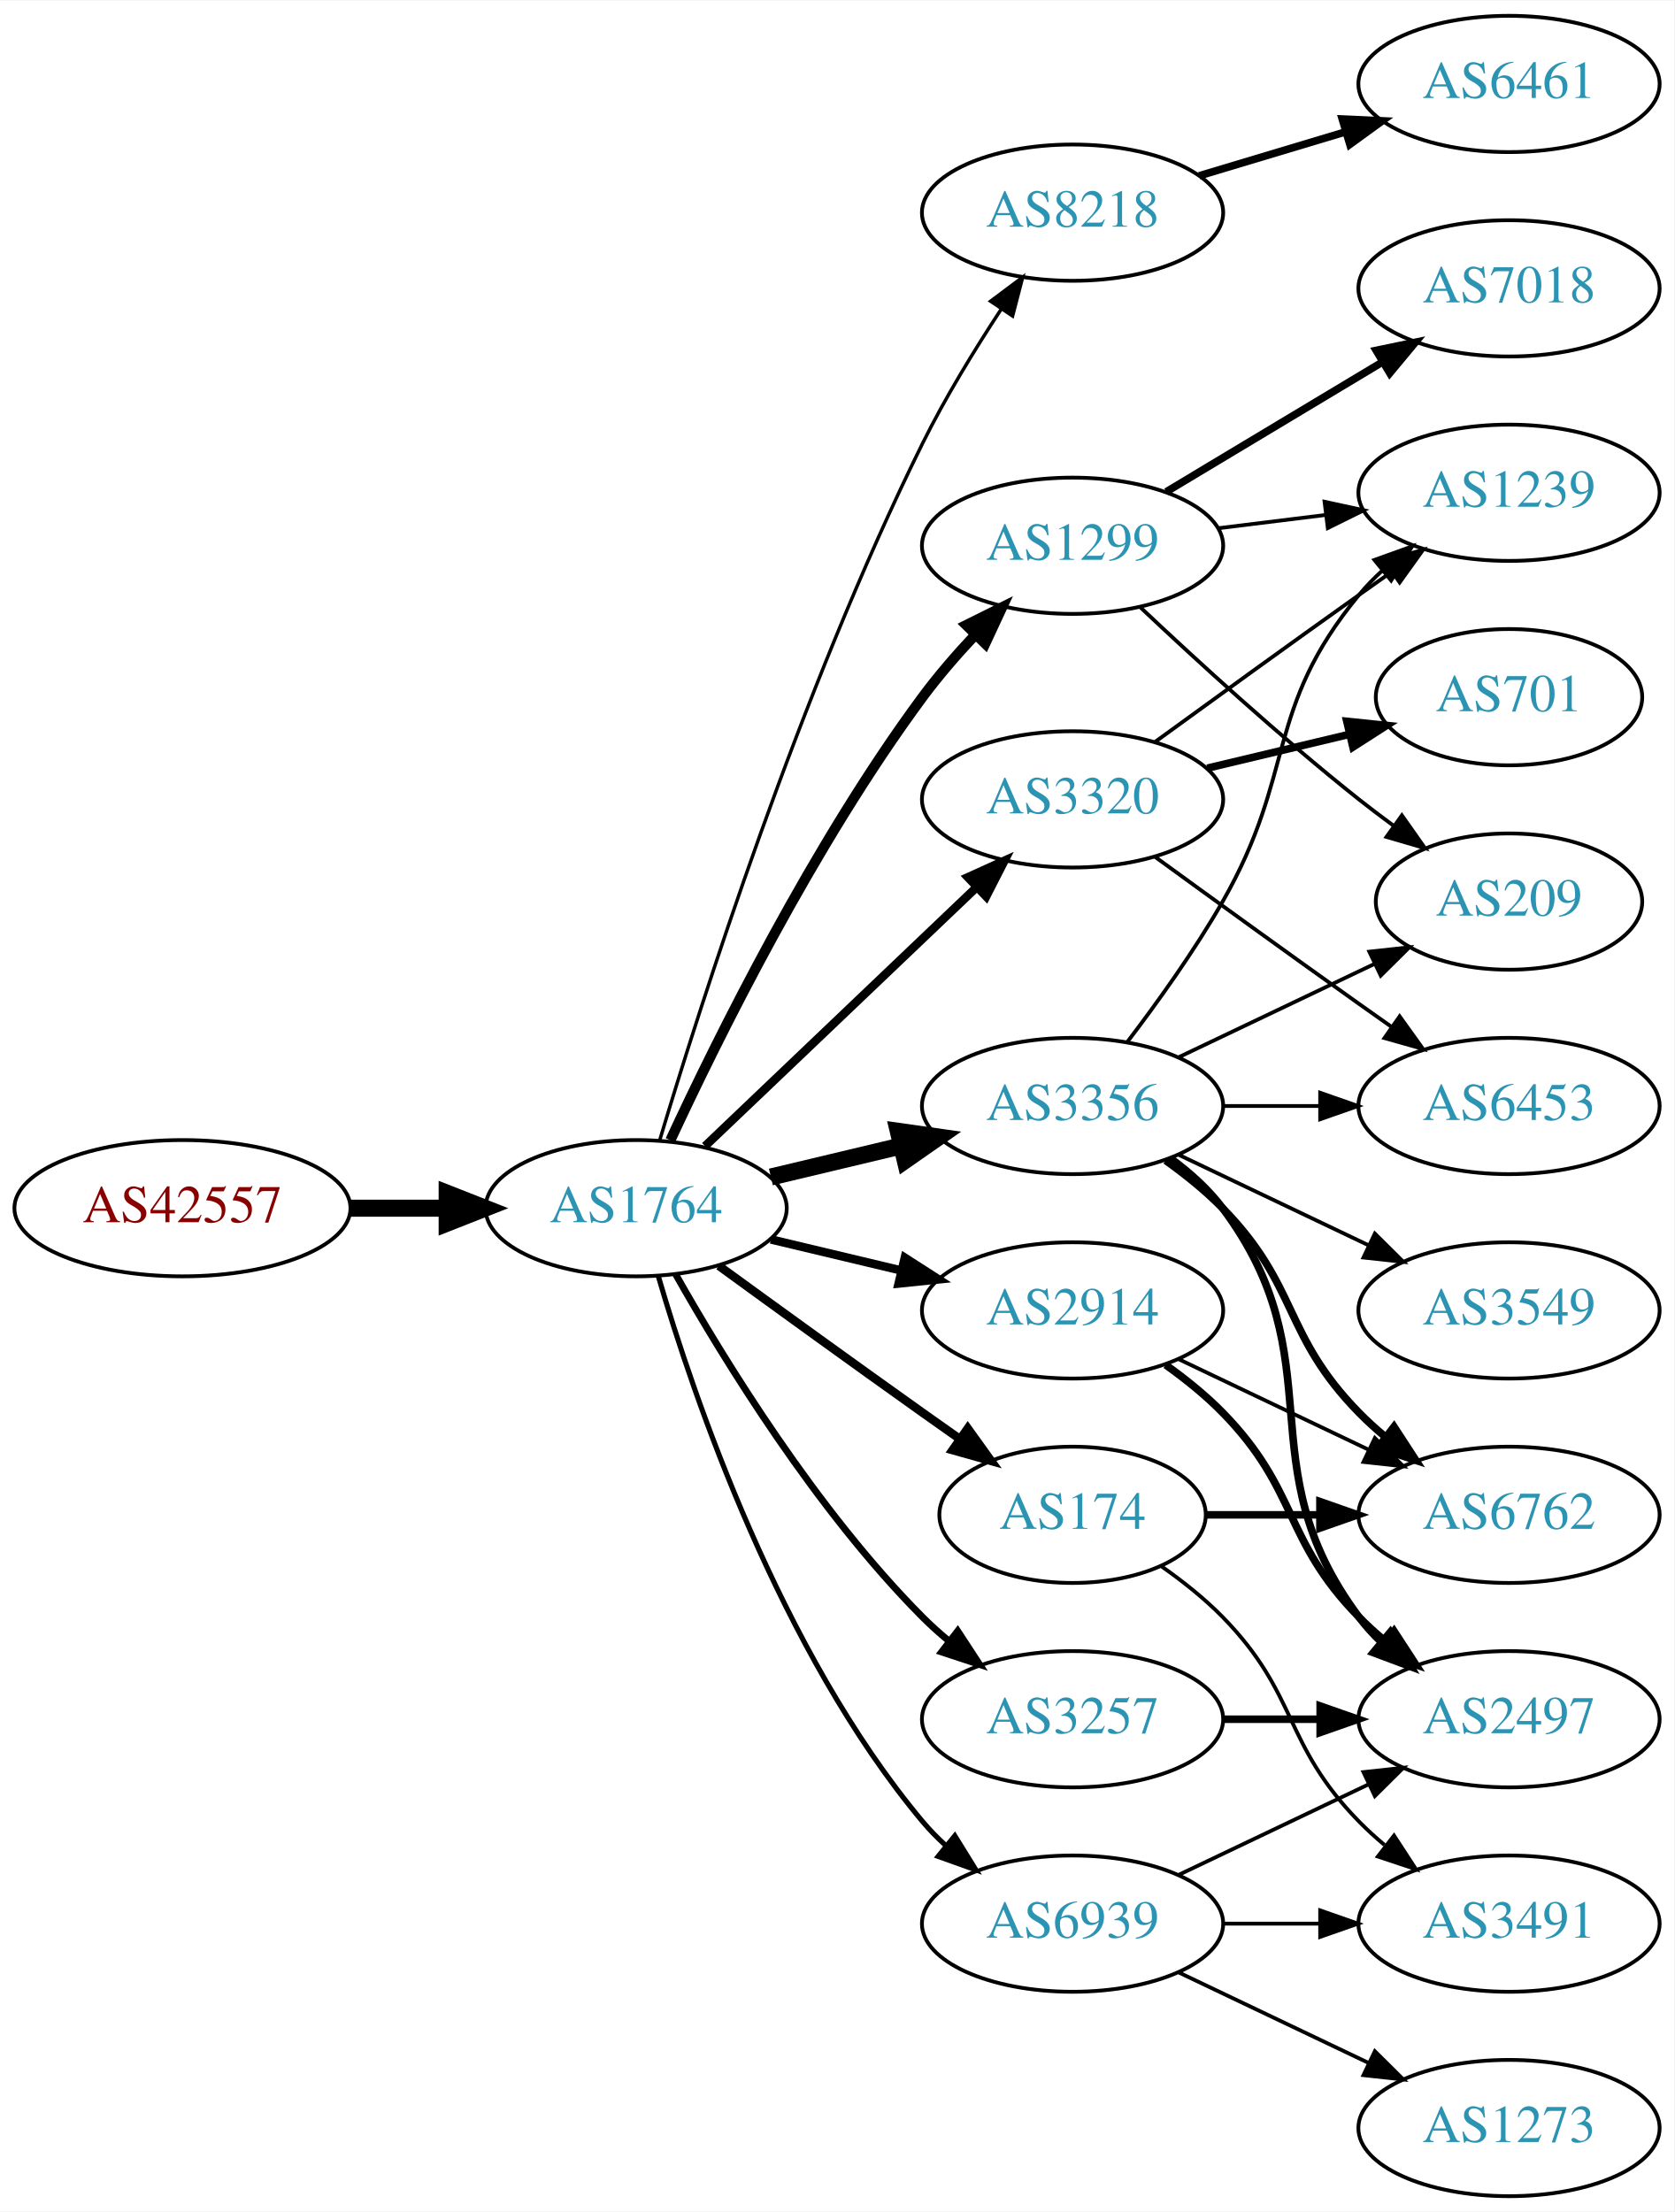
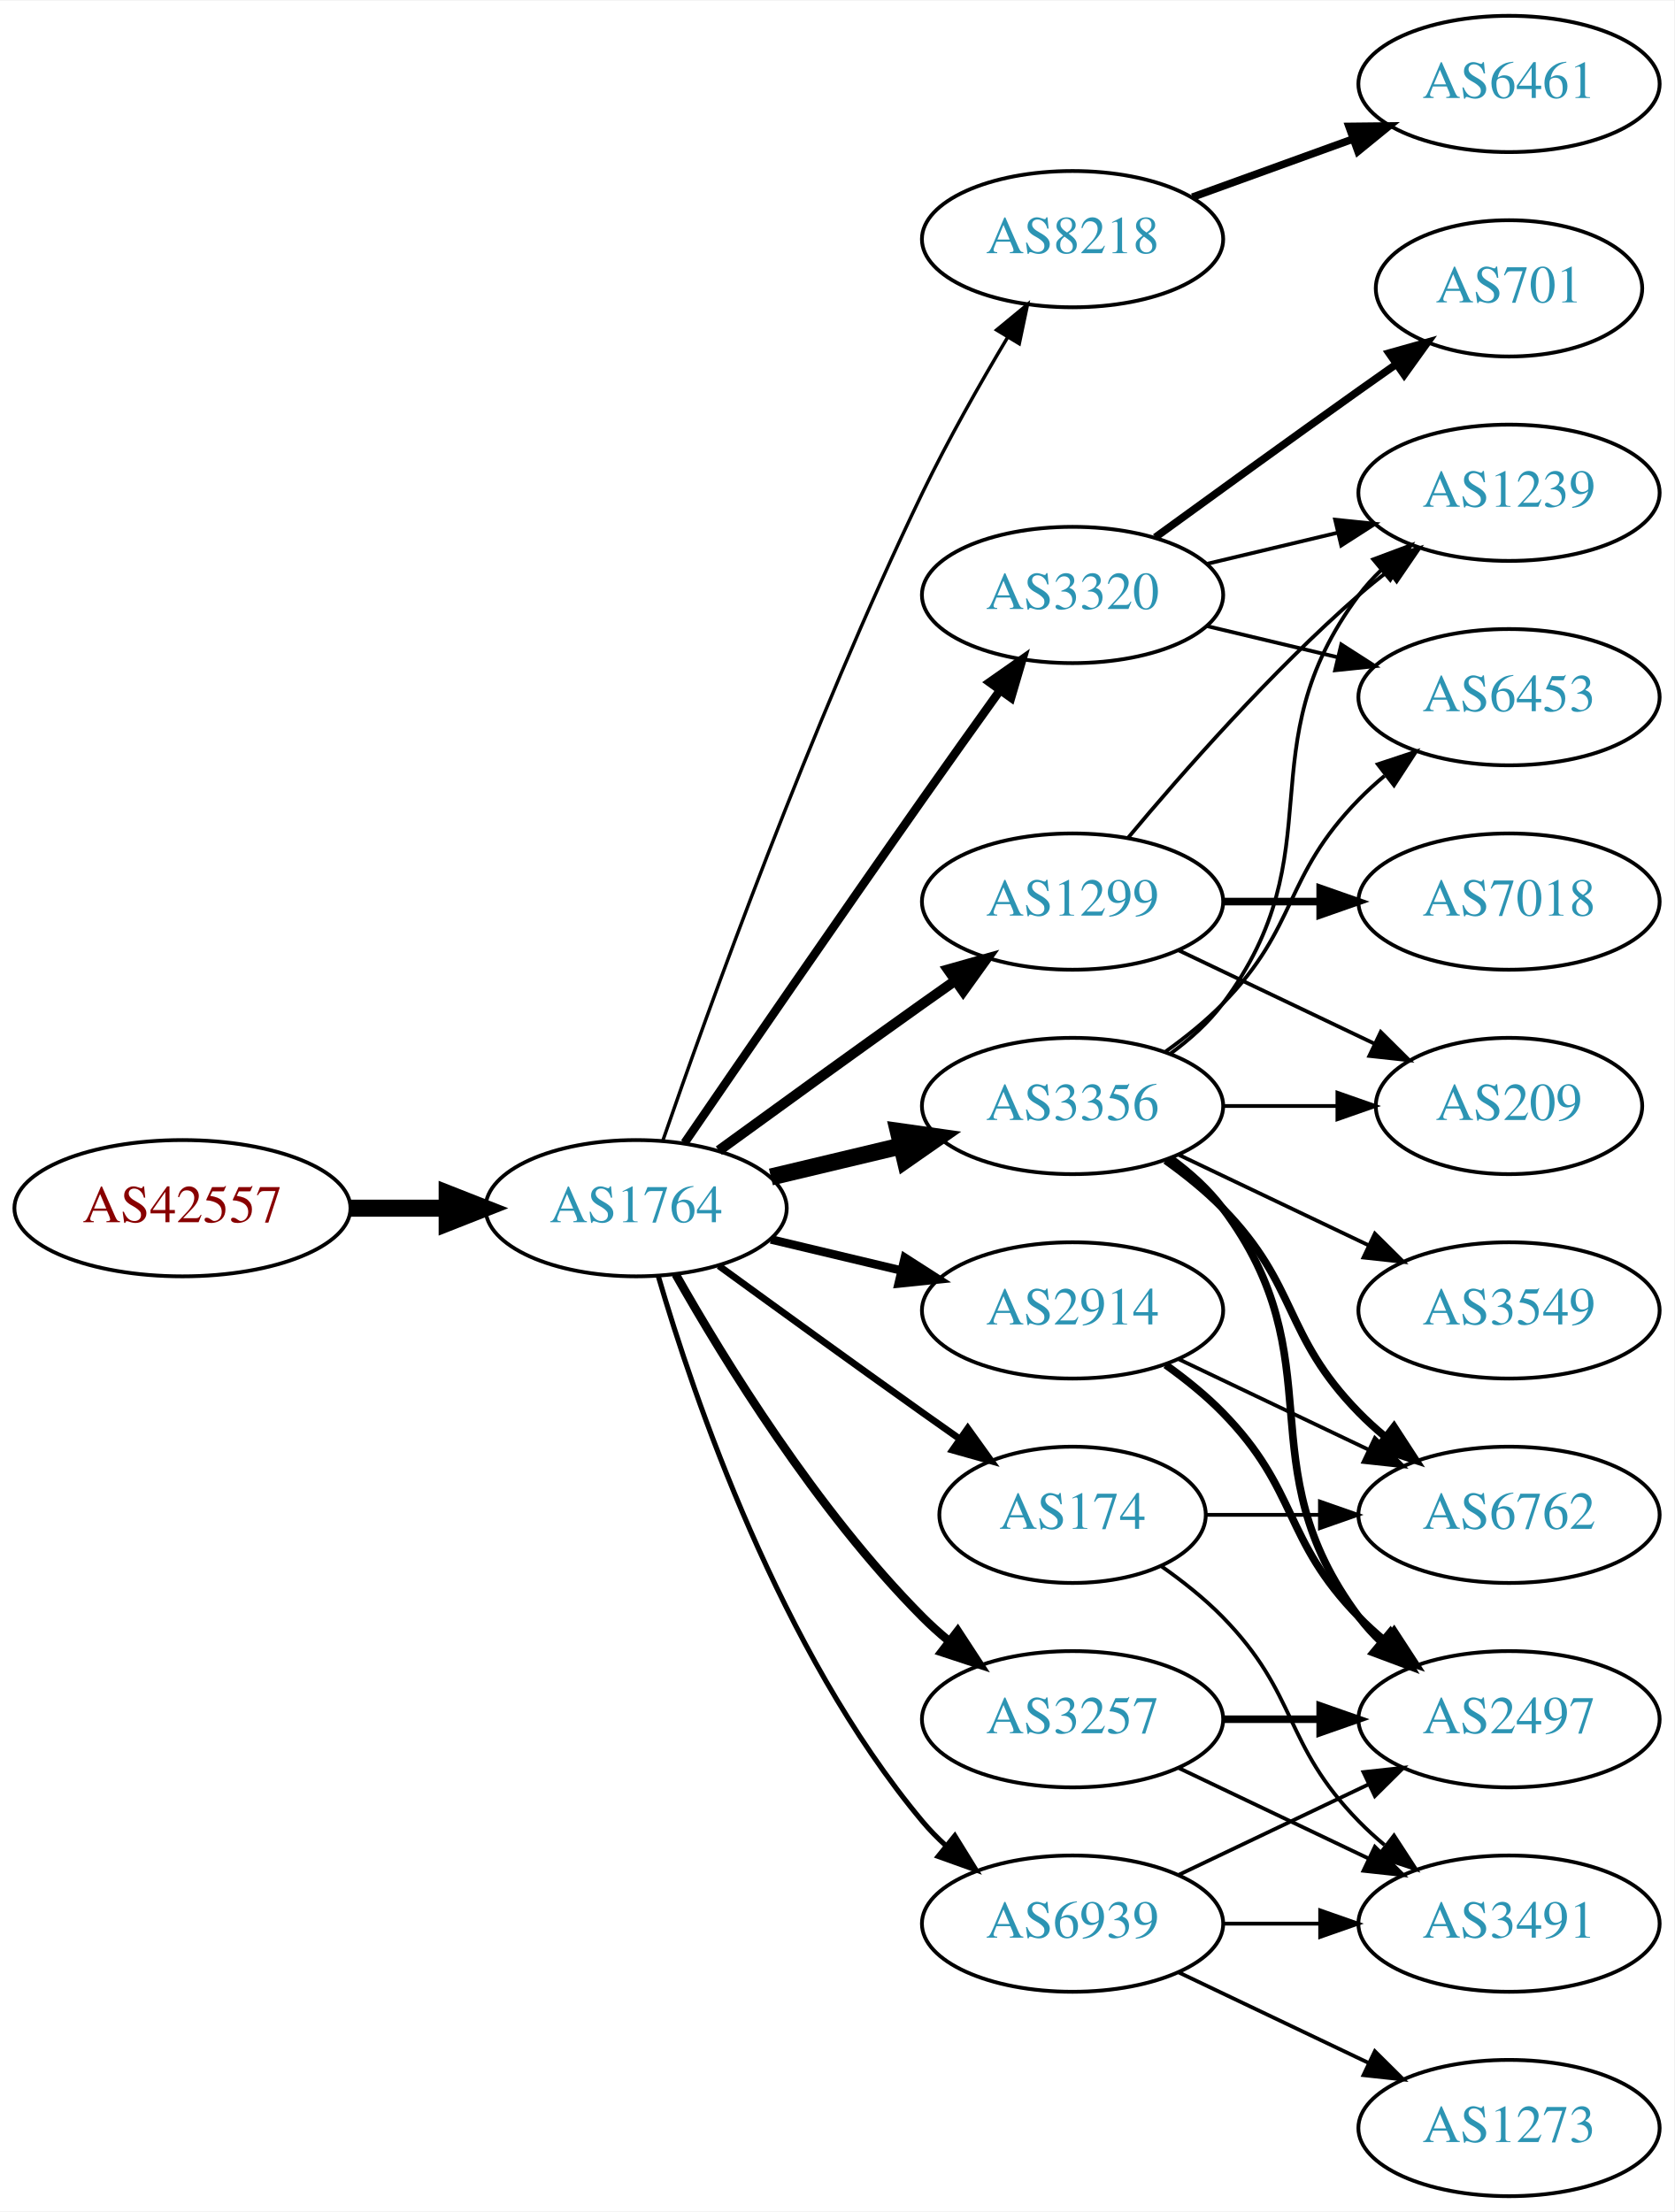
<svg xmlns="http://www.w3.org/2000/svg" xmlns:xlink="http://www.w3.org/1999/xlink" width="442pt" height="584pt" viewBox="0.00 0.00 442.27 584.00">
  <g id="graph0" class="graph" transform="scale(1 1) rotate(0) translate(4 580)">
    <polygon fill="white" stroke="none" points="-4,4 -4,-580 438.271,-580 438.271,4 -4,4" />
    <g id="node1" class="node">
      <g id="a_node1">
        <a xlink:href="/asn/42557" xlink:title="AS42557 ~ Xidras GmbH [AT]">
          <ellipse fill="#ffffff" stroke="black" cx="44.196" cy="-261" rx="44.393" ry="18" />
          <text text-anchor="middle" x="44.196" y="-257.3" font-family="Times,serif" font-size="14.00" fill="#880000">AS42557</text>
        </a>
      </g>
    </g>
    <g id="node2" class="node">
      <g id="a_node2">
        <a xlink:href="/asn/1764" xlink:title="AS1764 ~ NEXTLAYER-AS [AT]">
          <ellipse fill="#ffffff" stroke="black" cx="164.039" cy="-261" rx="39.794" ry="18" />
          <text text-anchor="middle" x="164.039" y="-257.3" font-family="Times,serif" font-size="14.00" fill="#2c94b3">AS1764</text>
        </a>
      </g>
    </g>
    <g id="edge1" class="edge">
      <path fill="none" stroke="black" stroke-width="4.5" d="M88.407,-261C96.72,-261 105.482,-261 113.965,-261" />
      <polygon fill="black" stroke="black" stroke-width="4.5" points="114.123,-264.938 124.123,-261 114.123,-257.063 114.123,-264.938" />
    </g>
    <g id="node3" class="node">
      <g id="a_node3">
        <a xlink:href="/asn/8218" xlink:title="AS8218 ~ legacy Neotelecoms [FR]">
-           <ellipse fill="#ffffff" stroke="black" cx="279.332" cy="-524" rx="39.794" ry="18" />
-           <text text-anchor="middle" x="279.332" y="-520.3" font-family="Times,serif" font-size="14.00" fill="#2c94b3">AS8218</text>
+           <ellipse fill="#ffffff" stroke="black" cx="279.332" cy="-517" rx="39.794" ry="18" />
+           <text text-anchor="middle" x="279.332" y="-513.3" font-family="Times,serif" font-size="14.00" fill="#2c94b3">AS8218</text>
        </a>
      </g>
    </g>
    <g id="edge2" class="edge">
-       <path fill="none" stroke="black" stroke-width="0.9" d="M170.228,-278.811C180.97,-314.654 207.362,-397.652 239.685,-463 245.678,-475.115 253.477,-487.845 260.499,-498.523" />
-       <polygon fill="black" stroke="black" stroke-width="0.9" points="257.677,-500.6 266.157,-506.951 263.489,-496.698 257.677,-500.6" />
+       <path fill="none" stroke="black" stroke-width="0.9" d="M171.09,-278.828C182.833,-312.792 210.166,-388.839 239.685,-450 246.383,-463.877 254.841,-478.775 262.136,-490.991" />
+       <polygon fill="black" stroke="black" stroke-width="0.9" points="259.265,-493.007 267.439,-499.748 265.253,-489.381 259.265,-493.007" />
    </g>
    <g id="node4" class="node">
      <g id="a_node4">
+         <a xlink:href="/asn/1299" xlink:title="AS1299 ~ Telia Carrier [EU]">
+           <ellipse fill="#ffffff" stroke="black" cx="279.332" cy="-342" rx="39.794" ry="18" />
+           <text text-anchor="middle" x="279.332" y="-338.3" font-family="Times,serif" font-size="14.00" fill="#2c94b3">AS1299</text>
+         </a>
+       </g>
+     </g>
+     <g id="edge3" class="edge">
+       <path fill="none" stroke="black" stroke-width="2.7" d="M185.887,-276.222C200.821,-287.091 221.435,-302.025 239.685,-315 242.506,-317.005 245.449,-319.085 248.397,-321.159" />
+       <polygon fill="black" stroke="black" stroke-width="2.7" points="246.424,-324.05 256.621,-326.926 250.443,-318.319 246.424,-324.05" />
+     </g>
+     <g id="node5" class="node">
+       <g id="a_node5">
+         <a xlink:href="/asn/2914" xlink:title="AS2914 ~ NTT America, Inc. [US]">
+           <ellipse fill="#ffffff" stroke="black" cx="279.332" cy="-234" rx="39.794" ry="18" />
+           <text text-anchor="middle" x="279.332" y="-230.3" font-family="Times,serif" font-size="14.00" fill="#2c94b3">AS2914</text>
+         </a>
+       </g>
+     </g>
+     <g id="edge4" class="edge">
+       <path fill="none" stroke="black" stroke-width="2.25" d="M199.646,-252.752C210.517,-250.162 222.671,-247.265 234.114,-244.538" />
+       <polygon fill="black" stroke="black" stroke-width="2.25" points="235.02,-247.92 243.936,-242.197 233.397,-241.111 235.02,-247.92" />
+     </g>
+     <g id="node6" class="node">
+       <g id="a_node6">
+         <a xlink:href="/asn/174" xlink:title="AS174 ~ Cogent Communications [US]">
+           <ellipse fill="#ffffff" stroke="black" cx="279.332" cy="-180" rx="35.194" ry="18" />
+           <text text-anchor="middle" x="279.332" y="-176.3" font-family="Times,serif" font-size="14.00" fill="#2c94b3">AS174</text>
+         </a>
+       </g>
+     </g>
+     <g id="edge5" class="edge">
+       <path fill="none" stroke="black" stroke-width="1.8" d="M185.887,-245.778C200.821,-234.909 221.435,-219.975 239.685,-207 242.895,-204.718 246.264,-202.339 249.619,-199.982" />
+       <polygon fill="black" stroke="black" stroke-width="1.8" points="251.647,-202.834 257.83,-194.23 247.631,-197.101 251.647,-202.834" />
+     </g>
+     <g id="node7" class="node">
+       <g id="a_node7">
+         <a xlink:href="/asn/3356" xlink:title="AS3356 ~ Level 3 Parent, LLC [US]">
+           <ellipse fill="#ffffff" stroke="black" cx="279.332" cy="-288" rx="39.794" ry="18" />
+           <text text-anchor="middle" x="279.332" y="-284.3" font-family="Times,serif" font-size="14.00" fill="#2c94b3">AS3356</text>
+         </a>
+       </g>
+     </g>
+     <g id="edge6" class="edge">
+       <path fill="none" stroke="black" stroke-width="4.5" d="M199.646,-269.248C210.517,-271.838 222.671,-274.735 234.114,-277.462" />
+       <polygon fill="black" stroke="black" stroke-width="4.5" points="233.296,-281.315 243.936,-279.803 235.122,-273.654 233.296,-281.315" />
+     </g>
+     <g id="node8" class="node">
+       <g id="a_node8">
+         <a xlink:href="/asn/3320" xlink:title="AS3320 ~ DTAG [DE]">
+           <ellipse fill="#ffffff" stroke="black" cx="279.332" cy="-423" rx="39.794" ry="18" />
+           <text text-anchor="middle" x="279.332" y="-419.3" font-family="Times,serif" font-size="14.00" fill="#2c94b3">AS3320</text>
+         </a>
+       </g>
+     </g>
+     <g id="edge7" class="edge">
+       <path fill="none" stroke="black" stroke-width="2.25" d="M176.846,-278.269C191.489,-299.642 217.262,-337.12 239.685,-369 246.32,-378.433 253.67,-388.739 260.164,-397.795" />
+       <polygon fill="black" stroke="black" stroke-width="2.25" points="257.399,-399.946 266.076,-406.026 263.085,-395.862 257.399,-399.946" />
+     </g>
+     <g id="node9" class="node">
+       <g id="a_node9">
        <a xlink:href="/asn/3257" xlink:title="AS3257 ~ GTT [DE]">
          <ellipse fill="#ffffff" stroke="black" cx="279.332" cy="-126" rx="39.794" ry="18" />
          <text text-anchor="middle" x="279.332" y="-122.3" font-family="Times,serif" font-size="14.00" fill="#2c94b3">AS3257</text>
        </a>
      </g>
    </g>
-     <g id="edge3" class="edge">
-       <path fill="none" stroke="black" stroke-width="1.8" d="M174.498,-243.51C187.28,-220.904 211.712,-181.114 239.685,-153 241.796,-150.879 244.092,-148.812 246.477,-146.829" />
-       <polygon fill="black" stroke="black" stroke-width="1.8" points="248.993,-149.31 254.793,-140.444 244.73,-143.758 248.993,-149.31" />
-     </g>
-     <g id="node5" class="node">
-       <g id="a_node5">
-         <a xlink:href="/asn/1299" xlink:title="AS1299 ~ Telia Carrier [EU]">
-           <ellipse fill="#ffffff" stroke="black" cx="279.332" cy="-436" rx="39.794" ry="18" />
-           <text text-anchor="middle" x="279.332" y="-432.3" font-family="Times,serif" font-size="14.00" fill="#2c94b3">AS1299</text>
-         </a>
-       </g>
-     </g>
-     <g id="edge4" class="edge">
-       <path fill="none" stroke="black" stroke-width="2.7" d="M173.085,-278.935C185.484,-305.675 210.867,-357.021 239.685,-396 243.851,-401.634 248.76,-407.288 253.656,-412.498" />
-       <polygon fill="black" stroke="black" stroke-width="2.7" points="251.247,-415.04 260.733,-419.759 256.26,-410.155 251.247,-415.04" />
-     </g>
-     <g id="node6" class="node">
-       <g id="a_node6">
-         <a xlink:href="/asn/3356" xlink:title="AS3356 ~ Level 3 Parent, LLC [US]">
-           <ellipse fill="#ffffff" stroke="black" cx="279.332" cy="-288" rx="39.794" ry="18" />
-           <text text-anchor="middle" x="279.332" y="-284.3" font-family="Times,serif" font-size="14.00" fill="#2c94b3">AS3356</text>
-         </a>
-       </g>
-     </g>
-     <g id="edge5" class="edge">
-       <path fill="none" stroke="black" stroke-width="4.5" d="M199.646,-269.248C210.517,-271.838 222.671,-274.735 234.114,-277.462" />
-       <polygon fill="black" stroke="black" stroke-width="4.5" points="233.296,-281.315 243.936,-279.803 235.122,-273.654 233.296,-281.315" />
-     </g>
-     <g id="node7" class="node">
-       <g id="a_node7">
-         <a xlink:href="/asn/3320" xlink:title="AS3320 ~ DTAG [DE]">
-           <ellipse fill="#ffffff" stroke="black" cx="279.332" cy="-369" rx="39.794" ry="18" />
-           <text text-anchor="middle" x="279.332" y="-365.3" font-family="Times,serif" font-size="14.00" fill="#2c94b3">AS3320</text>
-         </a>
-       </g>
-     </g>
-     <g id="edge6" class="edge">
-       <path fill="none" stroke="black" stroke-width="2.25" d="M182.245,-277.403C201.321,-295.587 232.241,-325.063 253.838,-345.651" />
-       <polygon fill="black" stroke="black" stroke-width="2.25" points="251.681,-348.43 261.334,-352.797 256.511,-343.363 251.681,-348.43" />
-     </g>
-     <g id="node8" class="node">
-       <g id="a_node8">
-         <a xlink:href="/asn/2914" xlink:title="AS2914 ~ NTT America, Inc. [US]">
-           <ellipse fill="#ffffff" stroke="black" cx="279.332" cy="-234" rx="39.794" ry="18" />
-           <text text-anchor="middle" x="279.332" y="-230.3" font-family="Times,serif" font-size="14.00" fill="#2c94b3">AS2914</text>
-         </a>
-       </g>
-     </g>
-     <g id="edge7" class="edge">
-       <path fill="none" stroke="black" stroke-width="2.25" d="M199.646,-252.752C210.517,-250.162 222.671,-247.265 234.114,-244.538" />
-       <polygon fill="black" stroke="black" stroke-width="2.25" points="235.02,-247.92 243.936,-242.197 233.397,-241.111 235.02,-247.92" />
-     </g>
-     <g id="node9" class="node">
-       <g id="a_node9">
-         <a xlink:href="/asn/174" xlink:title="AS174 ~ Cogent Communications [US]">
-           <ellipse fill="#ffffff" stroke="black" cx="279.332" cy="-180" rx="35.194" ry="18" />
-           <text text-anchor="middle" x="279.332" y="-176.3" font-family="Times,serif" font-size="14.00" fill="#2c94b3">AS174</text>
-         </a>
-       </g>
-     </g>
    <g id="edge8" class="edge">
-       <path fill="none" stroke="black" stroke-width="2.25" d="M185.887,-245.778C200.821,-234.909 221.435,-219.975 239.685,-207 242.895,-204.718 246.264,-202.339 249.619,-199.982" />
-       <polygon fill="black" stroke="black" stroke-width="2.25" points="251.647,-202.834 257.83,-194.23 247.631,-197.101 251.647,-202.834" />
+       <path fill="none" stroke="black" stroke-width="2.25" d="M174.498,-243.51C187.28,-220.904 211.712,-181.114 239.685,-153 241.796,-150.879 244.092,-148.812 246.477,-146.829" />
+       <polygon fill="black" stroke="black" stroke-width="2.25" points="248.993,-149.31 254.793,-140.444 244.73,-143.758 248.993,-149.31" />
    </g>
    <g id="node10" class="node">
      <g id="a_node10">
        <a xlink:href="/asn/6939" xlink:title="AS6939 ~ Hurricane Electric LLC [US]">
          <ellipse fill="#ffffff" stroke="black" cx="279.332" cy="-72" rx="39.794" ry="18" />
          <text text-anchor="middle" x="279.332" y="-68.3" font-family="Times,serif" font-size="14.00" fill="#2c94b3">AS6939</text>
        </a>
      </g>
    </g>
    <g id="edge9" class="edge">
      <path fill="none" stroke="black" stroke-width="1.35" d="M169.913,-242.998C179.227,-211.156 202.043,-144.019 239.685,-99 241.555,-96.763 243.654,-94.626 245.88,-92.604" />
      <polygon fill="black" stroke="black" stroke-width="1.35" points="248.227,-95.207 253.799,-86.196 243.823,-89.766 248.227,-95.207" />
    </g>
    <g id="node11" class="node">
      <g id="a_node11">
        <a xlink:href="/asn/6461" xlink:title="AS6461 ~ Zayo Bandwidth [US]">
          <ellipse fill="#ffffff" stroke="black" cx="394.625" cy="-558" rx="39.794" ry="18" />
          <text text-anchor="middle" x="394.625" y="-554.3" font-family="Times,serif" font-size="14.00" fill="#2c94b3">AS6461</text>
        </a>
      </g>
    </g>
    <g id="edge10" class="edge">
-       <path fill="none" stroke="black" stroke-width="2" d="M312.797,-533.743C324.767,-537.335 338.51,-541.46 351.228,-545.277" />
-       <polygon fill="black" stroke="black" stroke-width="2" points="350.571,-548.733 361.155,-548.256 352.583,-542.029 350.571,-548.733" />
+       <path fill="none" stroke="black" stroke-width="2" d="M310.99,-528.095C323.963,-532.79 339.256,-538.324 353.137,-543.348" />
+       <polygon fill="black" stroke="black" stroke-width="2" points="352.347,-546.784 362.941,-546.896 354.729,-540.202 352.347,-546.784" />
+     </g>
+     <g id="node12" class="node">
+       <g id="a_node12">
+         <a xlink:href="/asn/1239" xlink:title="AS1239 ~ Sprint [US]">
+           <ellipse fill="#ffffff" stroke="black" cx="394.625" cy="-450" rx="39.794" ry="18" />
+           <text text-anchor="middle" x="394.625" y="-446.3" font-family="Times,serif" font-size="14.00" fill="#2c94b3">AS1239</text>
+         </a>
+       </g>
+     </g>
+     <g id="edge22" class="edge">
+       <path fill="none" stroke="black" d="M293.962,-358.817C308.244,-375.929 331.791,-402.745 354.978,-423 357.444,-425.154 360.082,-427.294 362.78,-429.372" />
+       <polygon fill="black" stroke="black" points="360.805,-432.264 370.934,-435.37 364.953,-426.625 360.805,-432.264" />
+     </g>
+     <g id="node18" class="node">
+       <g id="a_node18">
+         <a xlink:href="/asn/209" xlink:title="AS209 ~ CenturyLink Communications, LLC [US]">
+           <ellipse fill="#ffffff" stroke="black" cx="394.625" cy="-288" rx="35.194" ry="18" />
+           <text text-anchor="middle" x="394.625" y="-284.3" font-family="Times,serif" font-size="14.00" fill="#2c94b3">AS209</text>
+         </a>
+       </g>
+     </g>
+     <g id="edge24" class="edge">
+       <path fill="none" stroke="black" d="M307.468,-329.066C322.9,-321.71 342.385,-312.423 358.92,-304.541" />
+       <polygon fill="black" stroke="black" points="360.741,-307.551 368.262,-300.089 357.729,-301.232 360.741,-307.551" />
+     </g>
+     <g id="node20" class="node">
+       <g id="a_node20">
+         <a xlink:href="/asn/7018" xlink:title="AS7018 ~ AT&amp;T Services, Inc. [US]">
+           <ellipse fill="#ffffff" stroke="black" cx="394.625" cy="-342" rx="39.794" ry="18" />
+           <text text-anchor="middle" x="394.625" y="-338.3" font-family="Times,serif" font-size="14.00" fill="#2c94b3">AS7018</text>
+         </a>
+       </g>
+     </g>
+     <g id="edge23" class="edge">
+       <path fill="none" stroke="black" stroke-width="2" d="M319.004,-342C327.207,-342 335.971,-342 344.503,-342" />
+       <polygon fill="black" stroke="black" stroke-width="2" points="344.742,-345.5 354.742,-342 344.742,-338.5 344.742,-345.5" />
    </g>
    <g id="node16" class="node">
      <g id="a_node16">
+         <a xlink:href="/asn/6762" xlink:title="AS6762 ~ TELECOM ITALIA SPARKLE S.p.A. [IT]">
+           <ellipse fill="#ffffff" stroke="black" cx="394.625" cy="-180" rx="39.794" ry="18" />
+           <text text-anchor="middle" x="394.625" y="-176.3" font-family="Times,serif" font-size="14.00" fill="#2c94b3">AS6762</text>
+         </a>
+       </g>
+     </g>
+     <g id="edge26" class="edge">
+       <path fill="none" stroke="black" d="M307.468,-221.066C322.462,-213.919 341.283,-204.948 357.506,-197.215" />
+       <polygon fill="black" stroke="black" points="359.188,-200.291 366.71,-192.829 356.177,-193.972 359.188,-200.291" />
+     </g>
+     <g id="node17" class="node">
+       <g id="a_node17">
        <a xlink:href="/asn/2497" xlink:title="AS2497 ~ Internet Initiative Japan Inc. [JP]">
          <ellipse fill="#ffffff" stroke="black" cx="394.625" cy="-126" rx="39.794" ry="18" />
          <text text-anchor="middle" x="394.625" y="-122.3" font-family="Times,serif" font-size="14.00" fill="#2c94b3">AS2497</text>
        </a>
      </g>
    </g>
+     <g id="edge25" class="edge">
+       <path fill="none" stroke="black" stroke-width="2" d="M303.926,-219.611C309.182,-215.852 314.513,-211.563 318.978,-207 339.151,-186.383 334.806,-173.617 354.978,-153 357.071,-150.861 359.354,-148.782 361.731,-146.79" />
+       <polygon fill="black" stroke="black" stroke-width="2" points="364.249,-149.268 370.031,-140.389 359.974,-143.725 364.249,-149.268" />
+     </g>
+     <g id="edge28" class="edge">
+       <path fill="none" stroke="black" d="M314.631,-180C324.008,-180 334.358,-180 344.393,-180" />
+       <polygon fill="black" stroke="black" points="344.681,-183.5 354.681,-180 344.681,-176.5 344.681,-183.5" />
+     </g>
+     <g id="node19" class="node">
+       <g id="a_node19">
+         <a xlink:href="/asn/3491" xlink:title="AS3491 ~ PCCW Global, Inc. [US]">
+           <ellipse fill="#ffffff" stroke="black" cx="394.625" cy="-72" rx="39.794" ry="18" />
+           <text text-anchor="middle" x="394.625" y="-68.3" font-family="Times,serif" font-size="14.00" fill="#2c94b3">AS3491</text>
+         </a>
+       </g>
+     </g>
    <g id="edge27" class="edge">
-       <path fill="none" stroke="black" stroke-width="2" d="M319.004,-126C327.207,-126 335.971,-126 344.503,-126" />
-       <polygon fill="black" stroke="black" stroke-width="2" points="344.742,-129.5 354.742,-126 344.742,-122.5 344.742,-129.5" />
-     </g>
-     <g id="node12" class="node">
-       <g id="a_node12">
-         <a xlink:href="/asn/7018" xlink:title="AS7018 ~ AT&amp;T Services, Inc. [US]">
-           <ellipse fill="#ffffff" stroke="black" cx="394.625" cy="-504" rx="39.794" ry="18" />
-           <text text-anchor="middle" x="394.625" y="-500.3" font-family="Times,serif" font-size="14.00" fill="#2c94b3">AS7018</text>
-         </a>
-       </g>
-     </g>
-     <g id="edge11" class="edge">
-       <path fill="none" stroke="black" stroke-width="2" d="M304.082,-450.255C320.698,-460.229 343.094,-473.671 361.331,-484.617" />
-       <polygon fill="black" stroke="black" stroke-width="2" points="359.531,-487.618 369.906,-489.764 363.133,-481.616 359.531,-487.618" />
-     </g>
-     <g id="node13" class="node">
-       <g id="a_node13">
-         <a xlink:href="/asn/1239" xlink:title="AS1239 ~ Sprint [US]">
-           <ellipse fill="#ffffff" stroke="black" cx="394.625" cy="-450" rx="39.794" ry="18" />
-           <text text-anchor="middle" x="394.625" y="-446.3" font-family="Times,serif" font-size="14.00" fill="#2c94b3">AS1239</text>
-         </a>
-       </g>
-     </g>
-     <g id="edge12" class="edge">
-       <path fill="none" stroke="black" d="M317.742,-440.623C326.83,-441.746 336.667,-442.962 346.152,-444.134" />
-       <polygon fill="black" stroke="black" points="345.9,-447.629 356.254,-445.382 346.758,-440.682 345.9,-447.629" />
+       <path fill="none" stroke="black" d="M302.714,-166.468C308.356,-162.51 314.17,-157.914 318.978,-153 339.151,-132.383 334.806,-119.617 354.978,-99 357.071,-96.861 359.354,-94.782 361.731,-92.79" />
+       <polygon fill="black" stroke="black" points="364.249,-95.268 370.031,-86.389 359.974,-89.725 364.249,-95.268" />
+     </g>
+     <g id="edge16" class="edge">
+       <path fill="none" stroke="black" d="M305.262,-301.882C310.338,-305.611 315.256,-310.016 318.978,-315 349.249,-355.542 324.707,-382.458 354.978,-423 356.723,-425.336 358.73,-427.545 360.893,-429.617" />
+       <polygon fill="black" stroke="black" points="358.771,-432.405 368.694,-436.118 363.253,-427.027 358.771,-432.405" />
    </g>
    <g id="node14" class="node">
      <g id="a_node14">
-         <a xlink:href="/asn/209" xlink:title="AS209 ~ CenturyLink Communications, LLC [US]">
-           <ellipse fill="#ffffff" stroke="black" cx="394.625" cy="-342" rx="35.194" ry="18" />
-           <text text-anchor="middle" x="394.625" y="-338.3" font-family="Times,serif" font-size="14.00" fill="#2c94b3">AS209</text>
-         </a>
-       </g>
-     </g>
-     <g id="edge13" class="edge">
-       <path fill="none" stroke="black" d="M297.307,-419.68C312.109,-405.716 334.378,-385.342 354.978,-369 357.908,-366.676 361.022,-364.322 364.163,-362.022" />
-       <polygon fill="black" stroke="black" points="366.324,-364.779 372.427,-356.119 362.255,-359.083 366.324,-364.779" />
+         <a xlink:href="/asn/6453" xlink:title="AS6453 ~ TATA COMMUNICATIONS (AMERICA) INC [US]">
+           <ellipse fill="#ffffff" stroke="black" cx="394.625" cy="-396" rx="39.794" ry="18" />
+           <text text-anchor="middle" x="394.625" y="-392.3" font-family="Times,serif" font-size="14.00" fill="#2c94b3">AS6453</text>
+         </a>
+       </g>
    </g>
    <g id="edge17" class="edge">
-       <path fill="none" stroke="black" d="M293.793,-304.913C301.686,-315.27 311.535,-328.992 318.978,-342 338.543,-376.194 329.913,-392.606 354.978,-423 356.833,-425.25 358.92,-427.396 361.139,-429.424" />
-       <polygon fill="black" stroke="black" points="359.075,-432.256 369.044,-435.844 363.488,-426.823 359.075,-432.256" />
-     </g>
-     <g id="edge19" class="edge">
-       <path fill="none" stroke="black" d="M307.468,-300.934C322.9,-308.29 342.385,-317.577 358.92,-325.459" />
-       <polygon fill="black" stroke="black" points="357.729,-328.768 368.262,-329.911 360.741,-322.449 357.729,-328.768" />
+       <path fill="none" stroke="black" d="M303.926,-302.389C309.182,-306.148 314.513,-310.437 318.978,-315 339.151,-335.617 334.806,-348.383 354.978,-369 357.071,-371.139 359.354,-373.218 361.731,-375.21" />
+       <polygon fill="black" stroke="black" points="359.974,-378.275 370.031,-381.611 364.249,-372.732 359.974,-378.275" />
    </g>
    <g id="node15" class="node">
      <g id="a_node15">
        <a xlink:href="/asn/3549" xlink:title="AS3549 ~ Level 3 Parent, LLC [US]">
          <ellipse fill="#ffffff" stroke="black" cx="394.625" cy="-234" rx="39.794" ry="18" />
          <text text-anchor="middle" x="394.625" y="-230.3" font-family="Times,serif" font-size="14.00" fill="#2c94b3">AS3549</text>
        </a>
      </g>
    </g>
    <g id="edge14" class="edge">
      <path fill="none" stroke="black" d="M307.468,-275.066C322.462,-267.919 341.283,-258.948 357.506,-251.215" />
      <polygon fill="black" stroke="black" points="359.188,-254.291 366.71,-246.829 356.177,-247.972 359.188,-254.291" />
    </g>
    <g id="edge15" class="edge">
+       <path fill="none" stroke="black" stroke-width="2" d="M303.926,-273.611C309.182,-269.852 314.513,-265.563 318.978,-261 339.151,-240.383 334.806,-227.617 354.978,-207 357.071,-204.861 359.354,-202.782 361.731,-200.79" />
+       <polygon fill="black" stroke="black" stroke-width="2" points="364.249,-203.268 370.031,-194.389 359.974,-197.725 364.249,-203.268" />
+     </g>
+     <g id="edge18" class="edge">
      <path fill="none" stroke="black" stroke-width="2" d="M305.262,-274.118C310.338,-270.389 315.256,-265.984 318.978,-261 349.249,-220.458 324.707,-193.542 354.978,-153 356.723,-150.664 358.73,-148.455 360.893,-146.383" />
      <polygon fill="black" stroke="black" stroke-width="2" points="363.253,-148.973 368.694,-139.882 358.771,-143.595 363.253,-148.973" />
    </g>
-     <g id="node17" class="node">
-       <g id="a_node17">
-         <a xlink:href="/asn/6762" xlink:title="AS6762 ~ TELECOM ITALIA SPARKLE S.p.A. [IT]">
-           <ellipse fill="#ffffff" stroke="black" cx="394.625" cy="-180" rx="39.794" ry="18" />
-           <text text-anchor="middle" x="394.625" y="-176.3" font-family="Times,serif" font-size="14.00" fill="#2c94b3">AS6762</text>
-         </a>
-       </g>
-     </g>
-     <g id="edge16" class="edge">
-       <path fill="none" stroke="black" stroke-width="2" d="M303.926,-273.611C309.182,-269.852 314.513,-265.563 318.978,-261 339.151,-240.383 334.806,-227.617 354.978,-207 357.071,-204.861 359.354,-202.782 361.731,-200.79" />
-       <polygon fill="black" stroke="black" stroke-width="2" points="364.249,-203.268 370.031,-194.389 359.974,-197.725 364.249,-203.268" />
-     </g>
-     <g id="node18" class="node">
-       <g id="a_node18">
-         <a xlink:href="/asn/6453" xlink:title="AS6453 ~ TATA COMMUNICATIONS (AMERICA) INC [US]">
-           <ellipse fill="#ffffff" stroke="black" cx="394.625" cy="-288" rx="39.794" ry="18" />
-           <text text-anchor="middle" x="394.625" y="-284.3" font-family="Times,serif" font-size="14.00" fill="#2c94b3">AS6453</text>
-         </a>
-       </g>
-     </g>
-     <g id="edge18" class="edge">
-       <path fill="none" stroke="black" d="M319.004,-288C327.207,-288 335.971,-288 344.503,-288" />
-       <polygon fill="black" stroke="black" points="344.742,-291.5 354.742,-288 344.742,-284.5 344.742,-291.5" />
+     <g id="edge19" class="edge">
+       <path fill="none" stroke="black" d="M319.004,-288C328.709,-288 339.2,-288 349.163,-288" />
+       <polygon fill="black" stroke="black" points="349.299,-291.5 359.299,-288 349.299,-284.5 349.299,-291.5" />
+     </g>
+     <g id="edge11" class="edge">
+       <path fill="none" stroke="black" d="M314.939,-431.248C325.81,-433.838 337.964,-436.735 349.407,-439.462" />
+       <polygon fill="black" stroke="black" points="348.69,-442.889 359.229,-441.803 350.313,-436.08 348.69,-442.889" />
+     </g>
+     <g id="node13" class="node">
+       <g id="a_node13">
+         <a xlink:href="/asn/701" xlink:title="AS701 ~ UUNET [US]">
+           <ellipse fill="#ffffff" stroke="black" cx="394.625" cy="-504" rx="35.194" ry="18" />
+           <text text-anchor="middle" x="394.625" y="-500.3" font-family="Times,serif" font-size="14.00" fill="#2c94b3">AS701</text>
+         </a>
+       </g>
+     </g>
+     <g id="edge12" class="edge">
+       <path fill="none" stroke="black" stroke-width="2" d="M301.18,-438.222C316.114,-449.091 336.727,-464.025 354.978,-477 358.188,-479.282 361.557,-481.661 364.912,-484.018" />
+       <polygon fill="black" stroke="black" stroke-width="2" points="362.924,-486.899 373.123,-489.77 366.94,-481.166 362.924,-486.899" />
+     </g>
+     <g id="edge13" class="edge">
+       <path fill="none" stroke="black" d="M314.939,-414.752C325.81,-412.162 337.964,-409.265 349.407,-406.538" />
+       <polygon fill="black" stroke="black" points="350.313,-409.92 359.229,-404.197 348.69,-403.111 350.313,-409.92" />
+     </g>
+     <g id="edge21" class="edge">
+       <path fill="none" stroke="black" stroke-width="2" d="M319.004,-126C327.207,-126 335.971,-126 344.503,-126" />
+       <polygon fill="black" stroke="black" stroke-width="2" points="344.742,-129.5 354.742,-126 344.742,-122.5 344.742,-129.5" />
    </g>
    <g id="edge20" class="edge">
-       <path fill="none" stroke="black" d="M301.18,-384.222C316.114,-395.091 336.727,-410.025 354.978,-423 357.799,-425.005 360.742,-427.085 363.69,-429.159" />
-       <polygon fill="black" stroke="black" points="361.717,-432.05 371.914,-434.926 365.736,-426.319 361.717,-432.05" />
-     </g>
-     <g id="edge22" class="edge">
-       <path fill="none" stroke="black" d="M301.18,-353.778C316.114,-342.909 336.727,-327.975 354.978,-315 357.799,-312.995 360.742,-310.915 363.69,-308.841" />
-       <polygon fill="black" stroke="black" points="365.736,-311.681 371.914,-303.074 361.717,-305.95 365.736,-311.681" />
-     </g>
-     <g id="node19" class="node">
-       <g id="a_node19">
-         <a xlink:href="/asn/701" xlink:title="AS701 ~ UUNET [US]">
-           <ellipse fill="#ffffff" stroke="black" cx="394.625" cy="-396" rx="35.194" ry="18" />
-           <text text-anchor="middle" x="394.625" y="-392.3" font-family="Times,serif" font-size="14.00" fill="#2c94b3">AS701</text>
-         </a>
-       </g>
-     </g>
-     <g id="edge21" class="edge">
-       <path fill="none" stroke="black" stroke-width="2" d="M314.939,-377.248C326.733,-380.058 340.038,-383.229 352.306,-386.153" />
-       <polygon fill="black" stroke="black" stroke-width="2" points="351.772,-389.624 362.311,-388.537 353.394,-382.814 351.772,-389.624" />
-     </g>
-     <g id="edge24" class="edge">
-       <path fill="none" stroke="black" stroke-width="2" d="M303.926,-219.611C309.182,-215.852 314.513,-211.563 318.978,-207 339.151,-186.383 334.806,-173.617 354.978,-153 357.071,-150.861 359.354,-148.782 361.731,-146.79" />
-       <polygon fill="black" stroke="black" stroke-width="2" points="364.249,-149.268 370.031,-140.389 359.974,-143.725 364.249,-149.268" />
-     </g>
-     <g id="edge23" class="edge">
-       <path fill="none" stroke="black" d="M307.468,-221.066C322.462,-213.919 341.283,-204.948 357.506,-197.215" />
-       <polygon fill="black" stroke="black" points="359.188,-200.291 366.71,-192.829 356.177,-193.972 359.188,-200.291" />
-     </g>
-     <g id="edge25" class="edge">
-       <path fill="none" stroke="black" stroke-width="2" d="M314.631,-180C324.008,-180 334.358,-180 344.393,-180" />
-       <polygon fill="black" stroke="black" stroke-width="2" points="344.681,-183.5 354.681,-180 344.681,-176.5 344.681,-183.5" />
-     </g>
-     <g id="node20" class="node">
-       <g id="a_node20">
-         <a xlink:href="/asn/3491" xlink:title="AS3491 ~ PCCW Global, Inc. [US]">
-           <ellipse fill="#ffffff" stroke="black" cx="394.625" cy="-72" rx="39.794" ry="18" />
-           <text text-anchor="middle" x="394.625" y="-68.3" font-family="Times,serif" font-size="14.00" fill="#2c94b3">AS3491</text>
-         </a>
-       </g>
-     </g>
-     <g id="edge26" class="edge">
-       <path fill="none" stroke="black" d="M302.714,-166.468C308.356,-162.51 314.17,-157.914 318.978,-153 339.151,-132.383 334.806,-119.617 354.978,-99 357.071,-96.861 359.354,-94.782 361.731,-92.79" />
-       <polygon fill="black" stroke="black" points="364.249,-95.268 370.031,-86.389 359.974,-89.725 364.249,-95.268" />
-     </g>
-     <g id="edge28" class="edge">
+       <path fill="none" stroke="black" d="M307.468,-113.066C322.462,-105.919 341.283,-96.948 357.506,-89.215" />
+       <polygon fill="black" stroke="black" points="359.188,-92.291 366.71,-84.829 356.177,-85.972 359.188,-92.291" />
+     </g>
+     <g id="edge29" class="edge">
      <path fill="none" stroke="black" d="M307.468,-84.934C322.462,-92.081 341.283,-101.052 357.506,-108.785" />
      <polygon fill="black" stroke="black" points="356.177,-112.028 366.71,-113.171 359.188,-105.709 356.177,-112.028" />
    </g>
    <g id="edge30" class="edge">
      <path fill="none" stroke="black" d="M319.004,-72C327.207,-72 335.971,-72 344.503,-72" />
      <polygon fill="black" stroke="black" points="344.742,-75.5 354.742,-72 344.742,-68.5 344.742,-75.5" />
    </g>
    <g id="node21" class="node">
      <g id="a_node21">
        <a xlink:href="/asn/1273" xlink:title="AS1273 ~ Vodafone Group PLC [EU]">
          <ellipse fill="#ffffff" stroke="black" cx="394.625" cy="-18" rx="39.794" ry="18" />
          <text text-anchor="middle" x="394.625" y="-14.3" font-family="Times,serif" font-size="14.00" fill="#2c94b3">AS1273</text>
        </a>
      </g>
    </g>
-     <g id="edge29" class="edge">
+     <g id="edge31" class="edge">
      <path fill="none" stroke="black" d="M307.468,-59.066C322.462,-51.919 341.283,-42.948 357.506,-35.215" />
      <polygon fill="black" stroke="black" points="359.188,-38.291 366.71,-30.829 356.177,-31.972 359.188,-38.291" />
    </g>
  </g>
</svg>
